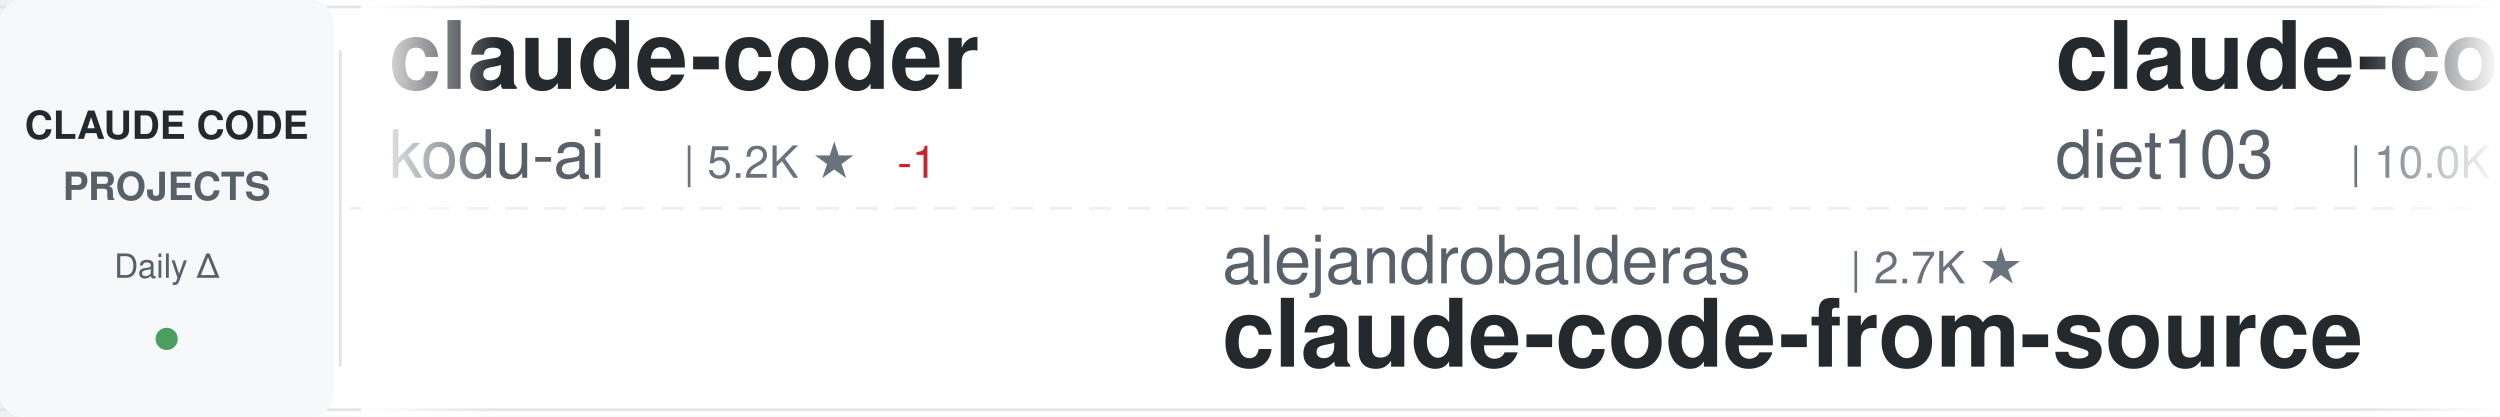
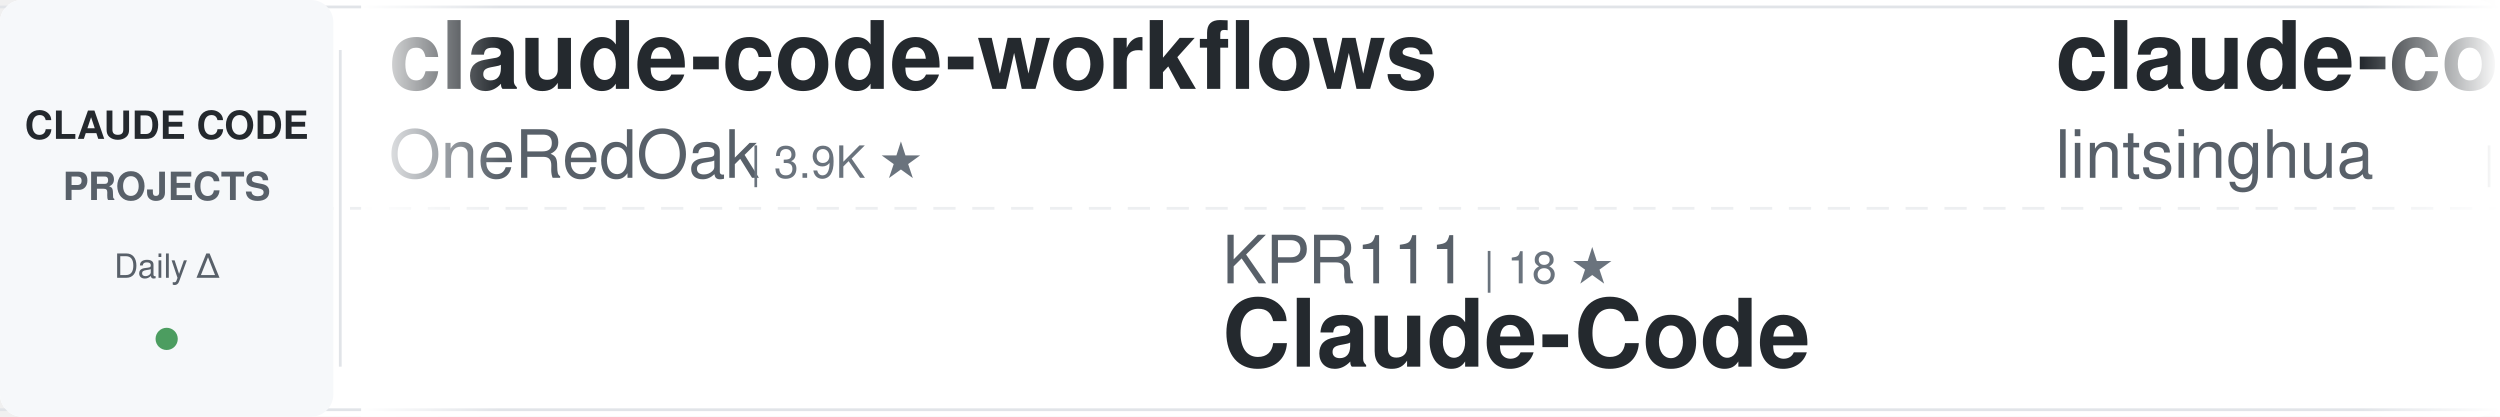
<svg xmlns="http://www.w3.org/2000/svg" width="900" height="150">
  <defs>
    <linearGradient id="awesomeLeftFade" x1="0%" y1="0%" x2="100%" y2="0%">
      <stop offset="0%" style="stop-color:#ffffff;stop-opacity:1" />
      <stop offset="100%" style="stop-color:#ffffff;stop-opacity:0" />
    </linearGradient>
    <linearGradient id="awesomeRightFade" x1="0%" y1="0%" x2="100%" y2="0%">
      <stop offset="0%" style="stop-color:#ffffff;stop-opacity:0" />
      <stop offset="100%" style="stop-color:#ffffff;stop-opacity:1" />
    </linearGradient>
  </defs>
  <rect width="900" height="150" fill="#ffffff" rx="8" />
  <rect x="0" y="2" width="900" height="1" fill="#e1e4e8" />
  <rect x="0" y="147" width="900" height="1" fill="#e1e4e8" />
  <line x1="0" y1="75" x2="900" y2="75" stroke="#e1e4e8" stroke-width="1" stroke-dasharray="8 6" opacity="0.6" />
  <rect x="0" y="0" width="120" height="150" fill="#f6f8fa" rx="8" />
  <text x="60" y="50" font-family="-apple-system, BlinkMacSystemFont, 'Segoe UI', Helvetica, Arial, sans-serif" font-size="14" font-weight="600" fill="#24292e" text-anchor="middle">CLAUDE CODE</text>
  <text x="60" y="72" font-family="-apple-system, BlinkMacSystemFont, 'Segoe UI', Helvetica, Arial, sans-serif" font-size="14" font-weight="600" fill="#586069" text-anchor="middle">PROJECTS</text>
  <text x="60" y="100" font-family="-apple-system, BlinkMacSystemFont, 'Segoe UI', Helvetica, Arial, sans-serif" font-size="12" font-weight="500" fill="#586069" text-anchor="middle">Daily Δ</text>
  <circle cx="60" cy="122" r="4" fill="#22863a" opacity="0.8" />
  <rect x="122" y="18" width="1" height="114" fill="#e1e4e8" />
  <clipPath id="awesomeTickerClip">
    <rect x="130" y="0" width="770" height="150" />
  </clipPath>
  <g clip-path="url(#awesomeTickerClip)">
    <g id="awesomeTickerItems">
      <animateTransform attributeName="transform" attributeType="XML" type="translate" from="0 0" to="-3000 0" dur="54s" repeatCount="indefinite" />
      <g transform="translate(0, 0)">
-         <text x="140" y="32" font-family="-apple-system, BlinkMacSystemFont, 'Segoe UI', Helvetica, Arial, sans-serif" font-size="34" font-weight="600" fill="#24292e">claude-coder</text>
-         <text x="140" y="64" font-family="-apple-system, BlinkMacSystemFont, 'Segoe UI', Helvetica, Arial, sans-serif" font-size="24" font-weight="400" fill="#586069">kodu-ai</text>
-         <text x="246" y="64" font-family="-apple-system, BlinkMacSystemFont, 'Segoe UI', Helvetica, Arial, sans-serif" font-size="16" font-weight="500" fill="#6a737d">| 5.2K ★</text>
-         <text x="323" y="64" font-family="-apple-system, BlinkMacSystemFont, 'Segoe UI', Helvetica, Arial, sans-serif" font-size="16" font-weight="500" fill="#cb2431"> -1</text>
-       </g>
-       <g transform="translate(300, 0)">
-         <text x="140" y="102" font-family="-apple-system, BlinkMacSystemFont, 'Segoe UI', Helvetica, Arial, sans-serif" font-size="24" font-weight="400" fill="#586069">alejandrobalderas</text>
-         <text x="366" y="102" font-family="-apple-system, BlinkMacSystemFont, 'Segoe UI', Helvetica, Arial, sans-serif" font-size="16" font-weight="500" fill="#6a737d">| 2.7K ★</text>
-         <text x="140" y="132" font-family="-apple-system, BlinkMacSystemFont, 'Segoe UI', Helvetica, Arial, sans-serif" font-size="34" font-weight="600" fill="#24292e">claude-code-from-source</text>
-       </g>
-       <g transform="translate(600, 0)">
-         <text x="140" y="32" font-family="-apple-system, BlinkMacSystemFont, 'Segoe UI', Helvetica, Arial, sans-serif" font-size="34" font-weight="600" fill="#24292e">claude-code-infrastructu...</text>
-         <text x="140" y="64" font-family="-apple-system, BlinkMacSystemFont, 'Segoe UI', Helvetica, Arial, sans-serif" font-size="24" font-weight="400" fill="#586069">diet103</text>
-         <text x="246" y="64" font-family="-apple-system, BlinkMacSystemFont, 'Segoe UI', Helvetica, Arial, sans-serif" font-size="16" font-weight="500" fill="#6a737d">| 10.0K ★</text>
-       </g>
-       <g transform="translate(900, 0)">
-         <text x="140" y="102" font-family="-apple-system, BlinkMacSystemFont, 'Segoe UI', Helvetica, Arial, sans-serif" font-size="24" font-weight="400" fill="#586069">oboard</text>
-         <text x="234" y="102" font-family="-apple-system, BlinkMacSystemFont, 'Segoe UI', Helvetica, Arial, sans-serif" font-size="16" font-weight="500" fill="#6a737d">| 3.3K ★</text>
-         <text x="311" y="102" font-family="-apple-system, BlinkMacSystemFont, 'Segoe UI', Helvetica, Arial, sans-serif" font-size="16" font-weight="500" fill="#cb2431"> -1</text>
-         <text x="140" y="132" font-family="-apple-system, BlinkMacSystemFont, 'Segoe UI', Helvetica, Arial, sans-serif" font-size="34" font-weight="600" fill="#24292e">claude-code-rev</text>
-       </g>
-       <g transform="translate(1200, 0)">
        <text x="140" y="32" font-family="-apple-system, BlinkMacSystemFont, 'Segoe UI', Helvetica, Arial, sans-serif" font-size="34" font-weight="600" fill="#24292e">claude-code-workflows</text>
        <text x="140" y="64" font-family="-apple-system, BlinkMacSystemFont, 'Segoe UI', Helvetica, Arial, sans-serif" font-size="24" font-weight="400" fill="#586069">OneRedOak</text>
        <text x="270" y="64" font-family="-apple-system, BlinkMacSystemFont, 'Segoe UI', Helvetica, Arial, sans-serif" font-size="16" font-weight="500" fill="#6a737d">| 3.9K ★</text>
      </g>
-       <g transform="translate(1500, 0)">
-         <text x="140" y="102" font-family="-apple-system, BlinkMacSystemFont, 'Segoe UI', Helvetica, Arial, sans-serif" font-size="24" font-weight="400" fill="#586069">anthropics</text>
-         <text x="282" y="102" font-family="-apple-system, BlinkMacSystemFont, 'Segoe UI', Helvetica, Arial, sans-serif" font-size="16" font-weight="500" fill="#6a737d">| 140.4K ★</text>
-         <text x="377" y="102" font-family="-apple-system, BlinkMacSystemFont, 'Segoe UI', Helvetica, Arial, sans-serif" font-size="16" font-weight="500" fill="#22863a"> +35</text>
+       <g transform="translate(300, 0)">
+         <text x="140" y="102" font-family="-apple-system, BlinkMacSystemFont, 'Segoe UI', Helvetica, Arial, sans-serif" font-size="24" font-weight="400" fill="#586069">KPR111</text>
+         <text x="234" y="102" font-family="-apple-system, BlinkMacSystemFont, 'Segoe UI', Helvetica, Arial, sans-serif" font-size="16" font-weight="500" fill="#6a737d">| 18 ★</text>
+         <text x="140" y="132" font-family="-apple-system, BlinkMacSystemFont, 'Segoe UI', Helvetica, Arial, sans-serif" font-size="34" font-weight="600" fill="#24292e">Claude-Code</text>
+       </g>
+       <g transform="translate(600, 0)">
+         <text x="140" y="32" font-family="-apple-system, BlinkMacSystemFont, 'Segoe UI', Helvetica, Arial, sans-serif" font-size="34" font-weight="600" fill="#24292e">claude-code-book</text>
+         <text x="140" y="64" font-family="-apple-system, BlinkMacSystemFont, 'Segoe UI', Helvetica, Arial, sans-serif" font-size="24" font-weight="400" fill="#586069">lintsinghua</text>
+         <text x="294" y="64" font-family="-apple-system, BlinkMacSystemFont, 'Segoe UI', Helvetica, Arial, sans-serif" font-size="16" font-weight="500" fill="#6a737d">| 4.1K ★</text>
+         <text x="371" y="64" font-family="-apple-system, BlinkMacSystemFont, 'Segoe UI', Helvetica, Arial, sans-serif" font-size="16" font-weight="500" fill="#cb2431"> -1</text>
+       </g>
+       <g transform="translate(900, 0)">
+         <text x="140" y="102" font-family="-apple-system, BlinkMacSystemFont, 'Segoe UI', Helvetica, Arial, sans-serif" font-size="24" font-weight="400" fill="#586069">isboyjc</text>
+         <text x="246" y="102" font-family="-apple-system, BlinkMacSystemFont, 'Segoe UI', Helvetica, Arial, sans-serif" font-size="16" font-weight="500" fill="#6a737d">| 161 ★</text>
        <text x="140" y="132" font-family="-apple-system, BlinkMacSystemFont, 'Segoe UI', Helvetica, Arial, sans-serif" font-size="34" font-weight="600" fill="#24292e">claude-code</text>
      </g>
+       <g transform="translate(1200, 0)">
+         <text x="140" y="32" font-family="-apple-system, BlinkMacSystemFont, 'Segoe UI', Helvetica, Arial, sans-serif" font-size="34" font-weight="600" fill="#24292e">claude-code-hub</text>
+         <text x="140" y="64" font-family="-apple-system, BlinkMacSystemFont, 'Segoe UI', Helvetica, Arial, sans-serif" font-size="24" font-weight="400" fill="#586069">ding113</text>
+         <text x="246" y="64" font-family="-apple-system, BlinkMacSystemFont, 'Segoe UI', Helvetica, Arial, sans-serif" font-size="16" font-weight="500" fill="#6a737d">| 3.3K ★</text>
+       </g>
+       <g transform="translate(1500, 0)">
+         <text x="140" y="102" font-family="-apple-system, BlinkMacSystemFont, 'Segoe UI', Helvetica, Arial, sans-serif" font-size="24" font-weight="400" fill="#586069">ChinaSiro</text>
+         <text x="270" y="102" font-family="-apple-system, BlinkMacSystemFont, 'Segoe UI', Helvetica, Arial, sans-serif" font-size="16" font-weight="500" fill="#6a737d">| 9.6K ★</text>
+         <text x="140" y="132" font-family="-apple-system, BlinkMacSystemFont, 'Segoe UI', Helvetica, Arial, sans-serif" font-size="34" font-weight="600" fill="#24292e">claude-code-sourcemap</text>
+       </g>
      <g transform="translate(1800, 0)">
-         <text x="140" y="32" font-family="-apple-system, BlinkMacSystemFont, 'Segoe UI', Helvetica, Arial, sans-serif" font-size="34" font-weight="600" fill="#24292e">claude-code-from-scratch</text>
-         <text x="140" y="64" font-family="-apple-system, BlinkMacSystemFont, 'Segoe UI', Helvetica, Arial, sans-serif" font-size="24" font-weight="400" fill="#586069">Windy3f3f3f3f</text>
-         <text x="318" y="64" font-family="-apple-system, BlinkMacSystemFont, 'Segoe UI', Helvetica, Arial, sans-serif" font-size="16" font-weight="500" fill="#6a737d">| 2.5K ★</text>
-         <text x="395" y="64" font-family="-apple-system, BlinkMacSystemFont, 'Segoe UI', Helvetica, Arial, sans-serif" font-size="16" font-weight="500" fill="#22863a"> +2</text>
+         <text x="140" y="32" font-family="-apple-system, BlinkMacSystemFont, 'Segoe UI', Helvetica, Arial, sans-serif" font-size="34" font-weight="600" fill="#24292e">claude-code</text>
+         <text x="140" y="64" font-family="-apple-system, BlinkMacSystemFont, 'Segoe UI', Helvetica, Arial, sans-serif" font-size="24" font-weight="400" fill="#586069">tanbiralam</text>
+         <text x="282" y="64" font-family="-apple-system, BlinkMacSystemFont, 'Segoe UI', Helvetica, Arial, sans-serif" font-size="16" font-weight="500" fill="#6a737d">| 2.1K ★</text>
+         <text x="359" y="64" font-family="-apple-system, BlinkMacSystemFont, 'Segoe UI', Helvetica, Arial, sans-serif" font-size="16" font-weight="500" fill="#22863a"> +1</text>
      </g>
      <g transform="translate(2100, 0)">
-         <text x="140" y="102" font-family="-apple-system, BlinkMacSystemFont, 'Segoe UI', Helvetica, Arial, sans-serif" font-size="24" font-weight="400" fill="#586069">simonw</text>
-         <text x="234" y="102" font-family="-apple-system, BlinkMacSystemFont, 'Segoe UI', Helvetica, Arial, sans-serif" font-size="16" font-weight="500" fill="#6a737d">| 1.7K ★</text>
-         <text x="311" y="102" font-family="-apple-system, BlinkMacSystemFont, 'Segoe UI', Helvetica, Arial, sans-serif" font-size="16" font-weight="500" fill="#22863a"> +1</text>
-         <text x="140" y="132" font-family="-apple-system, BlinkMacSystemFont, 'Segoe UI', Helvetica, Arial, sans-serif" font-size="34" font-weight="600" fill="#24292e">claude-code-transcripts</text>
+         <text x="140" y="102" font-family="-apple-system, BlinkMacSystemFont, 'Segoe UI', Helvetica, Arial, sans-serif" font-size="24" font-weight="400" fill="#586069">RishabhK103</text>
+         <text x="294" y="102" font-family="-apple-system, BlinkMacSystemFont, 'Segoe UI', Helvetica, Arial, sans-serif" font-size="16" font-weight="500" fill="#6a737d">| 105 ★</text>
+         <text x="140" y="132" font-family="-apple-system, BlinkMacSystemFont, 'Segoe UI', Helvetica, Arial, sans-serif" font-size="34" font-weight="600" fill="#24292e">claude-code</text>
      </g>
      <g transform="translate(2400, 0)">
-         <text x="140" y="32" font-family="-apple-system, BlinkMacSystemFont, 'Segoe UI', Helvetica, Arial, sans-serif" font-size="34" font-weight="600" fill="#24292e">Claude-Code-Usage-Monito...</text>
-         <text x="140" y="64" font-family="-apple-system, BlinkMacSystemFont, 'Segoe UI', Helvetica, Arial, sans-serif" font-size="24" font-weight="400" fill="#586069">Maciek-roboblog</text>
-         <text x="342" y="64" font-family="-apple-system, BlinkMacSystemFont, 'Segoe UI', Helvetica, Arial, sans-serif" font-size="16" font-weight="500" fill="#6a737d">| 8.6K ★</text>
+         <text x="140" y="32" font-family="-apple-system, BlinkMacSystemFont, 'Segoe UI', Helvetica, Arial, sans-serif" font-size="34" font-weight="600" fill="#24292e">claude-code</text>
+         <text x="140" y="64" font-family="-apple-system, BlinkMacSystemFont, 'Segoe UI', Helvetica, Arial, sans-serif" font-size="24" font-weight="400" fill="#586069">claude-code-best</text>
+         <text x="354" y="64" font-family="-apple-system, BlinkMacSystemFont, 'Segoe UI', Helvetica, Arial, sans-serif" font-size="16" font-weight="500" fill="#6a737d">| 21.8K ★</text>
+         <text x="440" y="64" font-family="-apple-system, BlinkMacSystemFont, 'Segoe UI', Helvetica, Arial, sans-serif" font-size="16" font-weight="500" fill="#22863a"> +2</text>
      </g>
      <g transform="translate(2700, 0)">
-         <text x="140" y="102" font-family="-apple-system, BlinkMacSystemFont, 'Segoe UI', Helvetica, Arial, sans-serif" font-size="24" font-weight="400" fill="#586069">OrcaWhisper</text>
-         <text x="294" y="102" font-family="-apple-system, BlinkMacSystemFont, 'Segoe UI', Helvetica, Arial, sans-serif" font-size="16" font-weight="500" fill="#6a737d">| 87 ★</text>
+         <text x="140" y="102" font-family="-apple-system, BlinkMacSystemFont, 'Segoe UI', Helvetica, Arial, sans-serif" font-size="24" font-weight="400" fill="#586069">fuergaosi233</text>
+         <text x="306" y="102" font-family="-apple-system, BlinkMacSystemFont, 'Segoe UI', Helvetica, Arial, sans-serif" font-size="16" font-weight="500" fill="#6a737d">| 2.8K ★</text>
+         <text x="383" y="102" font-family="-apple-system, BlinkMacSystemFont, 'Segoe UI', Helvetica, Arial, sans-serif" font-size="16" font-weight="500" fill="#cb2431"> -1</text>
+         <text x="140" y="132" font-family="-apple-system, BlinkMacSystemFont, 'Segoe UI', Helvetica, Arial, sans-serif" font-size="34" font-weight="600" fill="#24292e">claude-code-proxy</text>
+       </g>
+       <g transform="translate(3000, 0)">
+         <text x="140" y="32" font-family="-apple-system, BlinkMacSystemFont, 'Segoe UI', Helvetica, Arial, sans-serif" font-size="34" font-weight="600" fill="#24292e">claude-code-workflows</text>
+         <text x="140" y="64" font-family="-apple-system, BlinkMacSystemFont, 'Segoe UI', Helvetica, Arial, sans-serif" font-size="24" font-weight="400" fill="#586069">OneRedOak</text>
+         <text x="270" y="64" font-family="-apple-system, BlinkMacSystemFont, 'Segoe UI', Helvetica, Arial, sans-serif" font-size="16" font-weight="500" fill="#6a737d">| 3.9K ★</text>
+       </g>
+       <g transform="translate(3300, 0)">
+         <text x="140" y="102" font-family="-apple-system, BlinkMacSystemFont, 'Segoe UI', Helvetica, Arial, sans-serif" font-size="24" font-weight="400" fill="#586069">KPR111</text>
+         <text x="234" y="102" font-family="-apple-system, BlinkMacSystemFont, 'Segoe UI', Helvetica, Arial, sans-serif" font-size="16" font-weight="500" fill="#6a737d">| 18 ★</text>
        <text x="140" y="132" font-family="-apple-system, BlinkMacSystemFont, 'Segoe UI', Helvetica, Arial, sans-serif" font-size="34" font-weight="600" fill="#24292e">Claude-Code</text>
      </g>
-       <g transform="translate(3000, 0)">
-         <text x="140" y="32" font-family="-apple-system, BlinkMacSystemFont, 'Segoe UI', Helvetica, Arial, sans-serif" font-size="34" font-weight="600" fill="#24292e">claude-coder</text>
-         <text x="140" y="64" font-family="-apple-system, BlinkMacSystemFont, 'Segoe UI', Helvetica, Arial, sans-serif" font-size="24" font-weight="400" fill="#586069">kodu-ai</text>
-         <text x="246" y="64" font-family="-apple-system, BlinkMacSystemFont, 'Segoe UI', Helvetica, Arial, sans-serif" font-size="16" font-weight="500" fill="#6a737d">| 5.2K ★</text>
-         <text x="323" y="64" font-family="-apple-system, BlinkMacSystemFont, 'Segoe UI', Helvetica, Arial, sans-serif" font-size="16" font-weight="500" fill="#cb2431"> -1</text>
-       </g>
-       <g transform="translate(3300, 0)">
-         <text x="140" y="102" font-family="-apple-system, BlinkMacSystemFont, 'Segoe UI', Helvetica, Arial, sans-serif" font-size="24" font-weight="400" fill="#586069">alejandrobalderas</text>
-         <text x="366" y="102" font-family="-apple-system, BlinkMacSystemFont, 'Segoe UI', Helvetica, Arial, sans-serif" font-size="16" font-weight="500" fill="#6a737d">| 2.7K ★</text>
-         <text x="140" y="132" font-family="-apple-system, BlinkMacSystemFont, 'Segoe UI', Helvetica, Arial, sans-serif" font-size="34" font-weight="600" fill="#24292e">claude-code-from-source</text>
-       </g>
      <g transform="translate(3600, 0)">
-         <text x="140" y="32" font-family="-apple-system, BlinkMacSystemFont, 'Segoe UI', Helvetica, Arial, sans-serif" font-size="34" font-weight="600" fill="#24292e">claude-code-infrastructu...</text>
-         <text x="140" y="64" font-family="-apple-system, BlinkMacSystemFont, 'Segoe UI', Helvetica, Arial, sans-serif" font-size="24" font-weight="400" fill="#586069">diet103</text>
-         <text x="246" y="64" font-family="-apple-system, BlinkMacSystemFont, 'Segoe UI', Helvetica, Arial, sans-serif" font-size="16" font-weight="500" fill="#6a737d">| 10.0K ★</text>
+         <text x="140" y="32" font-family="-apple-system, BlinkMacSystemFont, 'Segoe UI', Helvetica, Arial, sans-serif" font-size="34" font-weight="600" fill="#24292e">claude-code-book</text>
+         <text x="140" y="64" font-family="-apple-system, BlinkMacSystemFont, 'Segoe UI', Helvetica, Arial, sans-serif" font-size="24" font-weight="400" fill="#586069">lintsinghua</text>
+         <text x="294" y="64" font-family="-apple-system, BlinkMacSystemFont, 'Segoe UI', Helvetica, Arial, sans-serif" font-size="16" font-weight="500" fill="#6a737d">| 4.1K ★</text>
+         <text x="371" y="64" font-family="-apple-system, BlinkMacSystemFont, 'Segoe UI', Helvetica, Arial, sans-serif" font-size="16" font-weight="500" fill="#cb2431"> -1</text>
      </g>
      <g transform="translate(3900, 0)">
-         <text x="140" y="102" font-family="-apple-system, BlinkMacSystemFont, 'Segoe UI', Helvetica, Arial, sans-serif" font-size="24" font-weight="400" fill="#586069">oboard</text>
-         <text x="234" y="102" font-family="-apple-system, BlinkMacSystemFont, 'Segoe UI', Helvetica, Arial, sans-serif" font-size="16" font-weight="500" fill="#6a737d">| 3.3K ★</text>
-         <text x="311" y="102" font-family="-apple-system, BlinkMacSystemFont, 'Segoe UI', Helvetica, Arial, sans-serif" font-size="16" font-weight="500" fill="#cb2431"> -1</text>
-         <text x="140" y="132" font-family="-apple-system, BlinkMacSystemFont, 'Segoe UI', Helvetica, Arial, sans-serif" font-size="34" font-weight="600" fill="#24292e">claude-code-rev</text>
+         <text x="140" y="102" font-family="-apple-system, BlinkMacSystemFont, 'Segoe UI', Helvetica, Arial, sans-serif" font-size="24" font-weight="400" fill="#586069">isboyjc</text>
+         <text x="246" y="102" font-family="-apple-system, BlinkMacSystemFont, 'Segoe UI', Helvetica, Arial, sans-serif" font-size="16" font-weight="500" fill="#6a737d">| 161 ★</text>
+         <text x="140" y="132" font-family="-apple-system, BlinkMacSystemFont, 'Segoe UI', Helvetica, Arial, sans-serif" font-size="34" font-weight="600" fill="#24292e">claude-code</text>
      </g>
    </g>
  </g>
  <rect x="130" y="0" width="50" height="150" fill="url(#awesomeLeftFade)" />
  <rect x="850" y="0" width="50" height="150" fill="url(#awesomeRightFade)" />
</svg>
